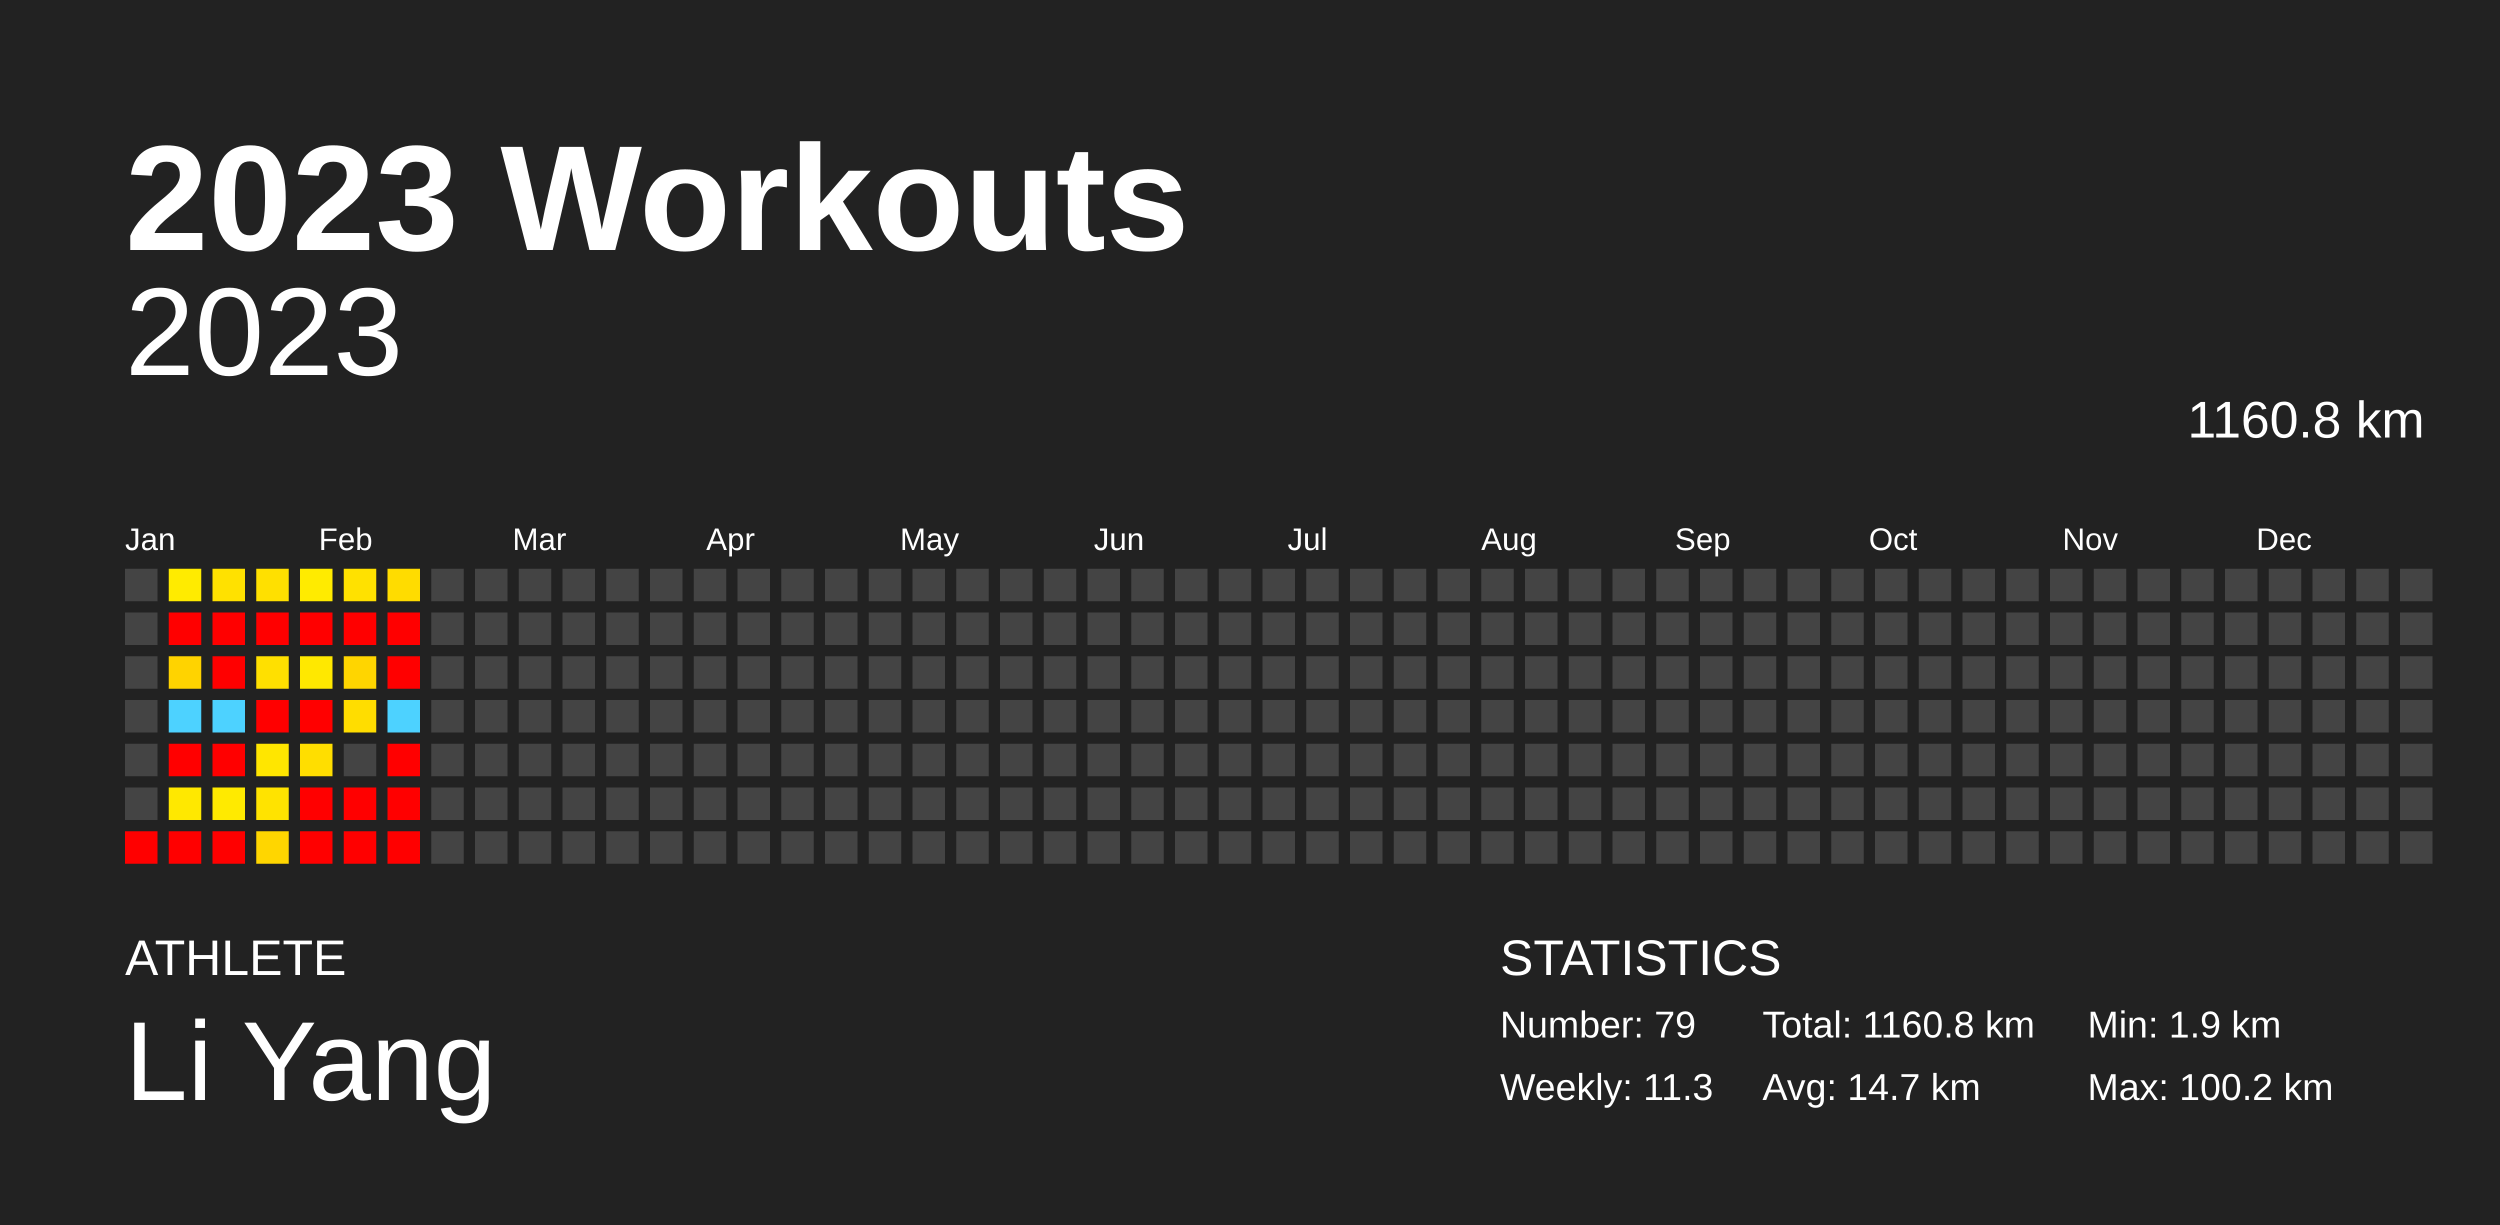
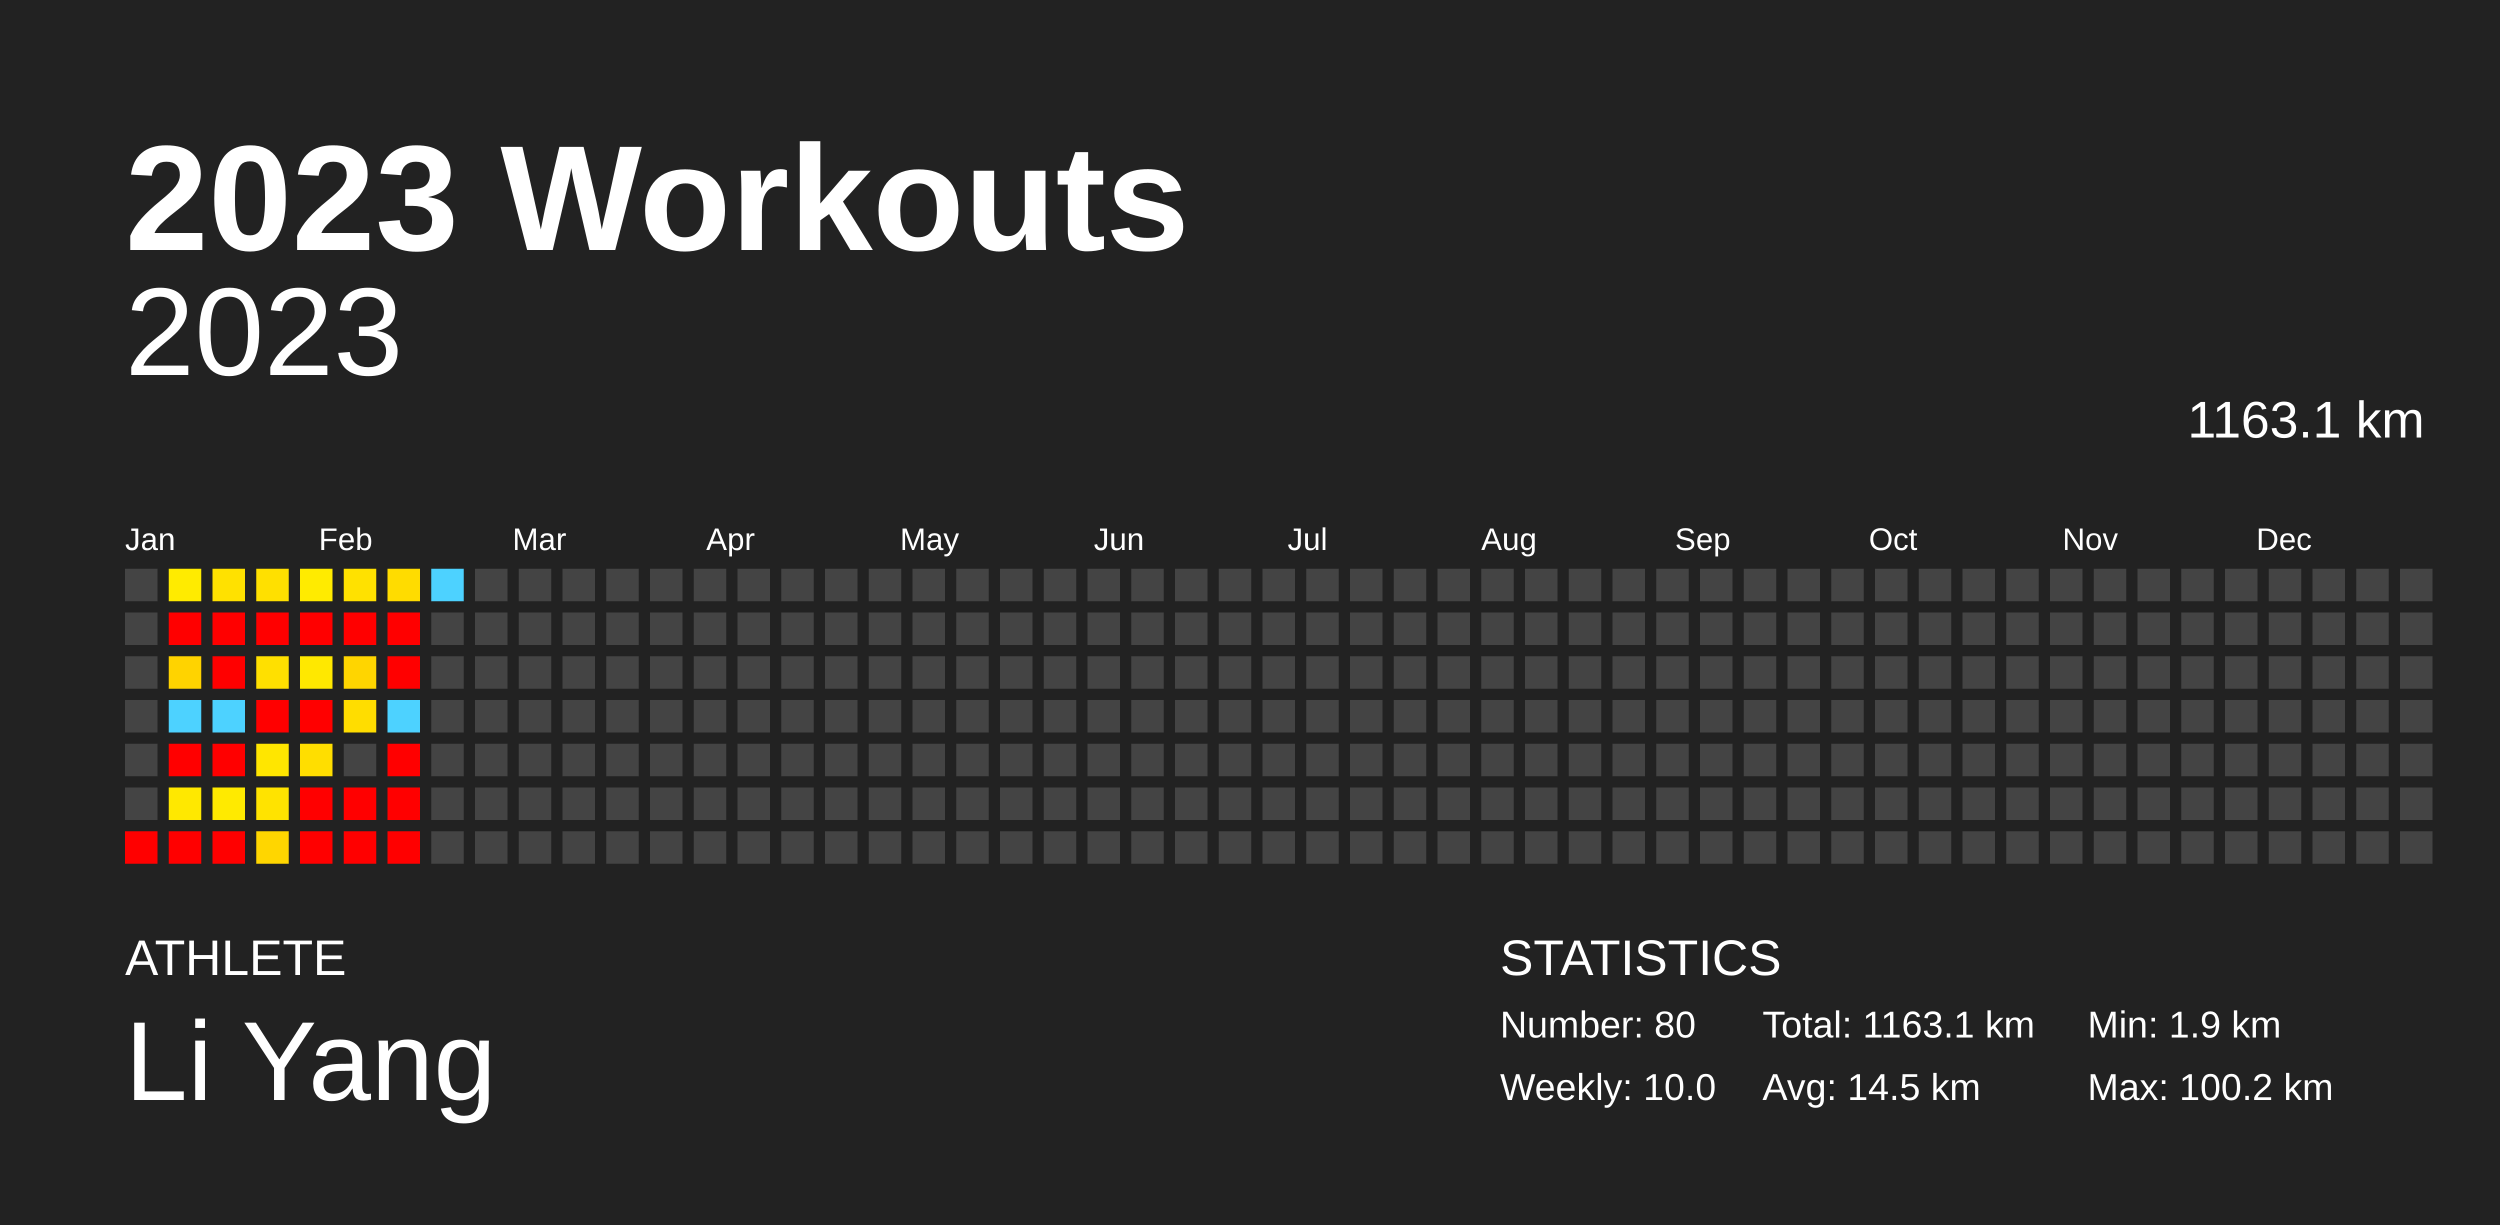
<svg xmlns="http://www.w3.org/2000/svg" baseProfile="full" height="98mm" version="1.1" viewBox="0,0,200,98" width="200mm">
  <defs />
  <rect fill="#222222" height="98" width="200" x="0" y="0" />
  <text fill="#FFFFFF" style="font-size:12px; font-family:Arial; font-weight:bold;" x="10" y="20">2023 Workouts</text>
  <text fill="#FFFFFF" style="font-size:4px; font-family:Arial" x="10" y="78">ATHLETE</text>
  <text fill="#FFFFFF" style="font-size:9px; font-family:Arial" x="10" y="88">Li Yang</text>
  <text fill="#FFFFFF" style="font-size:4px; font-family:Arial" x="120" y="78">STATISTICS</text>
-   <text fill="#FFFFFF" style="font-size:3px; font-family:Arial" x="120" y="83">Number: 79</text>
-   <text fill="#FFFFFF" style="font-size:3px; font-family:Arial" x="120" y="88">Weekly: 11.3</text>
-   <text fill="#FFFFFF" style="font-size:3px; font-family:Arial" x="141" y="83">Total: 1160.8 km</text>
-   <text fill="#FFFFFF" style="font-size:3px; font-family:Arial" x="141" y="88">Avg: 14.7 km</text>
+   <text fill="#FFFFFF" style="font-size:3px; font-family:Arial" x="120" y="83">Number: 80</text>
+   <text fill="#FFFFFF" style="font-size:3px; font-family:Arial" x="120" y="88">Weekly: 10.0</text>
+   <text fill="#FFFFFF" style="font-size:3px; font-family:Arial" x="141" y="83">Total: 1163.1 km</text>
+   <text fill="#FFFFFF" style="font-size:3px; font-family:Arial" x="141" y="88">Avg: 14.5 km</text>
  <text fill="#FFFFFF" style="font-size:3px; font-family:Arial" x="167" y="83">Min: 1.9 km</text>
  <text fill="#FFFFFF" style="font-size:3px; font-family:Arial" x="167" y="88">Max: 100.2 km</text>
  <text alignment-baseline="hanging" fill="#FFFFFF" style="font-size:10.0px; font-family:Arial;" x="10" y="30">2023</text>
-   <text alignment-baseline="hanging" fill="#FFFFFF" style="font-size:4.125px; font-family:Arial;" x="175" y="35">1160.8 km</text>
+   <text alignment-baseline="hanging" fill="#FFFFFF" style="font-size:4.125px; font-family:Arial;" x="175" y="35">1163.1 km</text>
  <text fill="#FFFFFF" style="font-size:2.5px; font-family:Arial" x="10.0" y="44">Jan</text>
  <text fill="#FFFFFF" style="font-size:2.5px; font-family:Arial" x="25.5" y="44">Feb</text>
  <text fill="#FFFFFF" style="font-size:2.5px; font-family:Arial" x="41.0" y="44">Mar</text>
  <text fill="#FFFFFF" style="font-size:2.5px; font-family:Arial" x="56.5" y="44">Apr</text>
  <text fill="#FFFFFF" style="font-size:2.5px; font-family:Arial" x="72.0" y="44">May</text>
  <text fill="#FFFFFF" style="font-size:2.5px; font-family:Arial" x="87.5" y="44">Jun</text>
  <text fill="#FFFFFF" style="font-size:2.5px; font-family:Arial" x="103.0" y="44">Jul</text>
  <text fill="#FFFFFF" style="font-size:2.5px; font-family:Arial" x="118.5" y="44">Aug</text>
  <text fill="#FFFFFF" style="font-size:2.5px; font-family:Arial" x="134.0" y="44">Sep</text>
  <text fill="#FFFFFF" style="font-size:2.5px; font-family:Arial" x="149.5" y="44">Oct</text>
  <text fill="#FFFFFF" style="font-size:2.5px; font-family:Arial" x="165.0" y="44">Nov</text>
  <text fill="#FFFFFF" style="font-size:2.5px; font-family:Arial" x="180.5" y="44">Dec</text>
  <rect fill="#444444" height="2.6" width="2.6" x="10.0" y="45.5" />
  <rect fill="#444444" height="2.6" width="2.6" x="10.0" y="49.0" />
  <rect fill="#444444" height="2.6" width="2.6" x="10.0" y="52.5" />
  <rect fill="#444444" height="2.6" width="2.6" x="10.0" y="56.0" />
  <rect fill="#444444" height="2.6" width="2.6" x="10.0" y="59.5" />
  <rect fill="#444444" height="2.6" width="2.6" x="10.0" y="63.0" />
  <rect fill="red" height="2.6" width="2.6" x="10.0" y="66.5" />
  <rect fill="#ffeb00" height="2.6" width="2.6" x="13.5" y="45.5" />
  <rect fill="red" height="2.6" width="2.6" x="13.5" y="49.0" />
  <rect fill="#ffd300" height="2.6" width="2.6" x="13.5" y="52.5" />
  <rect fill="#4dd2ff" height="2.6" width="2.6" x="13.5" y="56.0" />
  <rect fill="red" height="2.6" width="2.6" x="13.5" y="59.5" />
  <rect fill="#ffe800" height="2.6" width="2.6" x="13.5" y="63.0" />
  <rect fill="red" height="2.6" width="2.6" x="13.5" y="66.5" />
  <rect fill="#ffe100" height="2.6" width="2.6" x="17.0" y="45.5" />
  <rect fill="red" height="2.6" width="2.6" x="17.0" y="49.0" />
  <rect fill="red" height="2.6" width="2.6" x="17.0" y="52.5" />
  <rect fill="#4dd2ff" height="2.6" width="2.6" x="17.0" y="56.0" />
  <rect fill="red" height="2.6" width="2.6" x="17.0" y="59.5" />
  <rect fill="#ffea00" height="2.6" width="2.6" x="17.0" y="63.0" />
  <rect fill="red" height="2.6" width="2.6" x="17.0" y="66.5" />
  <rect fill="#ffe000" height="2.6" width="2.6" x="20.5" y="45.5" />
  <rect fill="red" height="2.6" width="2.6" x="20.5" y="49.0" />
  <rect fill="#ffe000" height="2.6" width="2.6" x="20.5" y="52.5" />
  <rect fill="red" height="2.6" width="2.6" x="20.5" y="56.0" />
  <rect fill="#ffe600" height="2.6" width="2.6" x="20.5" y="59.5" />
  <rect fill="#ffe300" height="2.6" width="2.6" x="20.5" y="63.0" />
  <rect fill="#ffd600" height="2.6" width="2.6" x="20.5" y="66.5" />
  <rect fill="#ffeb00" height="2.6" width="2.6" x="24.0" y="45.5" />
  <rect fill="red" height="2.6" width="2.6" x="24.0" y="49.0" />
  <rect fill="#ffe800" height="2.6" width="2.6" x="24.0" y="52.5" />
  <rect fill="red" height="2.6" width="2.6" x="24.0" y="56.0" />
  <rect fill="#ffde00" height="2.6" width="2.6" x="24.0" y="59.5" />
  <rect fill="red" height="2.6" width="2.6" x="24.0" y="63.0" />
  <rect fill="red" height="2.6" width="2.6" x="24.0" y="66.5" />
  <rect fill="#ffe100" height="2.6" width="2.6" x="27.5" y="45.5" />
  <rect fill="red" height="2.6" width="2.6" x="27.5" y="49.0" />
  <rect fill="#ffd500" height="2.6" width="2.6" x="27.5" y="52.5" />
  <rect fill="#ffdd00" height="2.6" width="2.6" x="27.5" y="56.0" />
  <rect fill="#444444" height="2.6" width="2.6" x="27.5" y="59.5" />
  <rect fill="red" height="2.6" width="2.6" x="27.5" y="63.0" />
  <rect fill="red" height="2.6" width="2.6" x="27.5" y="66.5" />
  <rect fill="#ffdc00" height="2.6" width="2.6" x="31.0" y="45.5" />
  <rect fill="red" height="2.6" width="2.6" x="31.0" y="49.0" />
  <rect fill="red" height="2.6" width="2.6" x="31.0" y="52.5" />
  <rect fill="#4dd2ff" height="2.6" width="2.6" x="31.0" y="56.0" />
  <rect fill="red" height="2.6" width="2.6" x="31.0" y="59.5" />
  <rect fill="red" height="2.6" width="2.6" x="31.0" y="63.0" />
  <rect fill="red" height="2.6" width="2.6" x="31.0" y="66.5" />
-   <rect fill="#444444" height="2.6" width="2.6" x="34.5" y="45.5" />
+   <rect fill="#4dd2ff" height="2.6" width="2.6" x="34.5" y="45.5" />
  <rect fill="#444444" height="2.6" width="2.6" x="34.5" y="49.0" />
  <rect fill="#444444" height="2.6" width="2.6" x="34.5" y="52.5" />
  <rect fill="#444444" height="2.6" width="2.6" x="34.5" y="56.0" />
  <rect fill="#444444" height="2.6" width="2.6" x="34.5" y="59.5" />
  <rect fill="#444444" height="2.6" width="2.6" x="34.5" y="63.0" />
  <rect fill="#444444" height="2.6" width="2.6" x="34.5" y="66.5" />
  <rect fill="#444444" height="2.6" width="2.6" x="38.0" y="45.5" />
  <rect fill="#444444" height="2.6" width="2.6" x="38.0" y="49.0" />
  <rect fill="#444444" height="2.6" width="2.6" x="38.0" y="52.5" />
  <rect fill="#444444" height="2.6" width="2.6" x="38.0" y="56.0" />
  <rect fill="#444444" height="2.6" width="2.6" x="38.0" y="59.5" />
  <rect fill="#444444" height="2.6" width="2.6" x="38.0" y="63.0" />
  <rect fill="#444444" height="2.6" width="2.6" x="38.0" y="66.5" />
  <rect fill="#444444" height="2.6" width="2.6" x="41.5" y="45.5" />
  <rect fill="#444444" height="2.6" width="2.6" x="41.5" y="49.0" />
  <rect fill="#444444" height="2.6" width="2.6" x="41.5" y="52.5" />
  <rect fill="#444444" height="2.6" width="2.6" x="41.5" y="56.0" />
  <rect fill="#444444" height="2.6" width="2.6" x="41.5" y="59.5" />
  <rect fill="#444444" height="2.6" width="2.6" x="41.5" y="63.0" />
  <rect fill="#444444" height="2.6" width="2.6" x="41.5" y="66.5" />
  <rect fill="#444444" height="2.6" width="2.6" x="45.0" y="45.5" />
  <rect fill="#444444" height="2.6" width="2.6" x="45.0" y="49.0" />
  <rect fill="#444444" height="2.6" width="2.6" x="45.0" y="52.5" />
  <rect fill="#444444" height="2.6" width="2.6" x="45.0" y="56.0" />
  <rect fill="#444444" height="2.6" width="2.6" x="45.0" y="59.5" />
  <rect fill="#444444" height="2.6" width="2.6" x="45.0" y="63.0" />
  <rect fill="#444444" height="2.6" width="2.6" x="45.0" y="66.5" />
  <rect fill="#444444" height="2.6" width="2.6" x="48.5" y="45.5" />
  <rect fill="#444444" height="2.6" width="2.6" x="48.5" y="49.0" />
  <rect fill="#444444" height="2.6" width="2.6" x="48.5" y="52.5" />
  <rect fill="#444444" height="2.6" width="2.6" x="48.5" y="56.0" />
  <rect fill="#444444" height="2.6" width="2.6" x="48.5" y="59.5" />
  <rect fill="#444444" height="2.6" width="2.6" x="48.5" y="63.0" />
  <rect fill="#444444" height="2.6" width="2.6" x="48.5" y="66.5" />
  <rect fill="#444444" height="2.6" width="2.6" x="52.0" y="45.5" />
  <rect fill="#444444" height="2.6" width="2.6" x="52.0" y="49.0" />
  <rect fill="#444444" height="2.6" width="2.6" x="52.0" y="52.5" />
  <rect fill="#444444" height="2.6" width="2.6" x="52.0" y="56.0" />
  <rect fill="#444444" height="2.6" width="2.6" x="52.0" y="59.5" />
  <rect fill="#444444" height="2.6" width="2.6" x="52.0" y="63.0" />
  <rect fill="#444444" height="2.6" width="2.6" x="52.0" y="66.5" />
  <rect fill="#444444" height="2.6" width="2.6" x="55.5" y="45.5" />
  <rect fill="#444444" height="2.6" width="2.6" x="55.5" y="49.0" />
  <rect fill="#444444" height="2.6" width="2.6" x="55.5" y="52.5" />
  <rect fill="#444444" height="2.6" width="2.6" x="55.5" y="56.0" />
  <rect fill="#444444" height="2.6" width="2.6" x="55.5" y="59.5" />
  <rect fill="#444444" height="2.6" width="2.6" x="55.5" y="63.0" />
  <rect fill="#444444" height="2.6" width="2.6" x="55.5" y="66.5" />
  <rect fill="#444444" height="2.6" width="2.6" x="59.0" y="45.5" />
  <rect fill="#444444" height="2.6" width="2.6" x="59.0" y="49.0" />
  <rect fill="#444444" height="2.6" width="2.6" x="59.0" y="52.5" />
  <rect fill="#444444" height="2.6" width="2.6" x="59.0" y="56.0" />
  <rect fill="#444444" height="2.6" width="2.6" x="59.0" y="59.5" />
  <rect fill="#444444" height="2.6" width="2.6" x="59.0" y="63.0" />
  <rect fill="#444444" height="2.6" width="2.6" x="59.0" y="66.5" />
  <rect fill="#444444" height="2.6" width="2.6" x="62.5" y="45.5" />
  <rect fill="#444444" height="2.6" width="2.6" x="62.5" y="49.0" />
  <rect fill="#444444" height="2.6" width="2.6" x="62.5" y="52.5" />
  <rect fill="#444444" height="2.6" width="2.6" x="62.5" y="56.0" />
  <rect fill="#444444" height="2.6" width="2.6" x="62.5" y="59.5" />
  <rect fill="#444444" height="2.6" width="2.6" x="62.5" y="63.0" />
  <rect fill="#444444" height="2.6" width="2.6" x="62.5" y="66.5" />
  <rect fill="#444444" height="2.6" width="2.6" x="66.0" y="45.5" />
  <rect fill="#444444" height="2.6" width="2.6" x="66.0" y="49.0" />
  <rect fill="#444444" height="2.6" width="2.6" x="66.0" y="52.5" />
  <rect fill="#444444" height="2.6" width="2.6" x="66.0" y="56.0" />
  <rect fill="#444444" height="2.6" width="2.6" x="66.0" y="59.5" />
  <rect fill="#444444" height="2.6" width="2.6" x="66.0" y="63.0" />
  <rect fill="#444444" height="2.6" width="2.6" x="66.0" y="66.5" />
  <rect fill="#444444" height="2.6" width="2.6" x="69.5" y="45.5" />
  <rect fill="#444444" height="2.6" width="2.6" x="69.5" y="49.0" />
  <rect fill="#444444" height="2.6" width="2.6" x="69.5" y="52.5" />
  <rect fill="#444444" height="2.6" width="2.6" x="69.5" y="56.0" />
  <rect fill="#444444" height="2.6" width="2.6" x="69.5" y="59.5" />
  <rect fill="#444444" height="2.6" width="2.6" x="69.5" y="63.0" />
  <rect fill="#444444" height="2.6" width="2.6" x="69.5" y="66.5" />
  <rect fill="#444444" height="2.6" width="2.6" x="73.0" y="45.5" />
  <rect fill="#444444" height="2.6" width="2.6" x="73.0" y="49.0" />
  <rect fill="#444444" height="2.6" width="2.6" x="73.0" y="52.5" />
  <rect fill="#444444" height="2.6" width="2.6" x="73.0" y="56.0" />
  <rect fill="#444444" height="2.6" width="2.6" x="73.0" y="59.5" />
  <rect fill="#444444" height="2.6" width="2.6" x="73.0" y="63.0" />
  <rect fill="#444444" height="2.6" width="2.6" x="73.0" y="66.5" />
  <rect fill="#444444" height="2.6" width="2.6" x="76.5" y="45.5" />
  <rect fill="#444444" height="2.6" width="2.6" x="76.5" y="49.0" />
  <rect fill="#444444" height="2.6" width="2.6" x="76.5" y="52.5" />
  <rect fill="#444444" height="2.6" width="2.6" x="76.5" y="56.0" />
  <rect fill="#444444" height="2.6" width="2.6" x="76.5" y="59.5" />
  <rect fill="#444444" height="2.6" width="2.6" x="76.5" y="63.0" />
  <rect fill="#444444" height="2.6" width="2.6" x="76.5" y="66.5" />
  <rect fill="#444444" height="2.6" width="2.6" x="80.0" y="45.5" />
  <rect fill="#444444" height="2.6" width="2.6" x="80.0" y="49.0" />
  <rect fill="#444444" height="2.6" width="2.6" x="80.0" y="52.5" />
  <rect fill="#444444" height="2.6" width="2.6" x="80.0" y="56.0" />
  <rect fill="#444444" height="2.6" width="2.6" x="80.0" y="59.5" />
  <rect fill="#444444" height="2.6" width="2.6" x="80.0" y="63.0" />
  <rect fill="#444444" height="2.6" width="2.6" x="80.0" y="66.5" />
  <rect fill="#444444" height="2.6" width="2.6" x="83.5" y="45.5" />
  <rect fill="#444444" height="2.6" width="2.6" x="83.5" y="49.0" />
  <rect fill="#444444" height="2.6" width="2.6" x="83.5" y="52.5" />
  <rect fill="#444444" height="2.6" width="2.6" x="83.5" y="56.0" />
  <rect fill="#444444" height="2.6" width="2.6" x="83.5" y="59.5" />
  <rect fill="#444444" height="2.6" width="2.6" x="83.5" y="63.0" />
  <rect fill="#444444" height="2.6" width="2.6" x="83.5" y="66.5" />
  <rect fill="#444444" height="2.6" width="2.6" x="87.0" y="45.5" />
  <rect fill="#444444" height="2.6" width="2.6" x="87.0" y="49.0" />
  <rect fill="#444444" height="2.6" width="2.6" x="87.0" y="52.5" />
  <rect fill="#444444" height="2.6" width="2.6" x="87.0" y="56.0" />
  <rect fill="#444444" height="2.6" width="2.6" x="87.0" y="59.5" />
  <rect fill="#444444" height="2.6" width="2.6" x="87.0" y="63.0" />
  <rect fill="#444444" height="2.6" width="2.6" x="87.0" y="66.5" />
  <rect fill="#444444" height="2.6" width="2.6" x="90.5" y="45.5" />
  <rect fill="#444444" height="2.6" width="2.6" x="90.5" y="49.0" />
  <rect fill="#444444" height="2.6" width="2.6" x="90.5" y="52.5" />
  <rect fill="#444444" height="2.6" width="2.6" x="90.5" y="56.0" />
  <rect fill="#444444" height="2.6" width="2.6" x="90.5" y="59.5" />
  <rect fill="#444444" height="2.6" width="2.6" x="90.5" y="63.0" />
  <rect fill="#444444" height="2.6" width="2.6" x="90.5" y="66.5" />
  <rect fill="#444444" height="2.6" width="2.6" x="94.0" y="45.5" />
  <rect fill="#444444" height="2.6" width="2.6" x="94.0" y="49.0" />
  <rect fill="#444444" height="2.6" width="2.6" x="94.0" y="52.5" />
  <rect fill="#444444" height="2.6" width="2.6" x="94.0" y="56.0" />
  <rect fill="#444444" height="2.6" width="2.6" x="94.0" y="59.5" />
  <rect fill="#444444" height="2.6" width="2.6" x="94.0" y="63.0" />
  <rect fill="#444444" height="2.6" width="2.6" x="94.0" y="66.5" />
  <rect fill="#444444" height="2.6" width="2.6" x="97.5" y="45.5" />
  <rect fill="#444444" height="2.6" width="2.6" x="97.5" y="49.0" />
  <rect fill="#444444" height="2.6" width="2.6" x="97.5" y="52.5" />
  <rect fill="#444444" height="2.6" width="2.6" x="97.5" y="56.0" />
  <rect fill="#444444" height="2.6" width="2.6" x="97.5" y="59.5" />
  <rect fill="#444444" height="2.6" width="2.6" x="97.5" y="63.0" />
  <rect fill="#444444" height="2.6" width="2.6" x="97.5" y="66.5" />
  <rect fill="#444444" height="2.6" width="2.6" x="101.0" y="45.5" />
  <rect fill="#444444" height="2.6" width="2.6" x="101.0" y="49.0" />
  <rect fill="#444444" height="2.6" width="2.6" x="101.0" y="52.5" />
  <rect fill="#444444" height="2.6" width="2.6" x="101.0" y="56.0" />
  <rect fill="#444444" height="2.6" width="2.6" x="101.0" y="59.5" />
  <rect fill="#444444" height="2.6" width="2.6" x="101.0" y="63.0" />
  <rect fill="#444444" height="2.6" width="2.6" x="101.0" y="66.5" />
  <rect fill="#444444" height="2.6" width="2.6" x="104.5" y="45.5" />
  <rect fill="#444444" height="2.6" width="2.6" x="104.5" y="49.0" />
  <rect fill="#444444" height="2.6" width="2.6" x="104.5" y="52.5" />
  <rect fill="#444444" height="2.6" width="2.6" x="104.5" y="56.0" />
  <rect fill="#444444" height="2.6" width="2.6" x="104.5" y="59.5" />
  <rect fill="#444444" height="2.6" width="2.6" x="104.5" y="63.0" />
  <rect fill="#444444" height="2.6" width="2.6" x="104.5" y="66.5" />
  <rect fill="#444444" height="2.6" width="2.6" x="108.0" y="45.5" />
  <rect fill="#444444" height="2.6" width="2.6" x="108.0" y="49.0" />
  <rect fill="#444444" height="2.6" width="2.6" x="108.0" y="52.5" />
  <rect fill="#444444" height="2.6" width="2.6" x="108.0" y="56.0" />
  <rect fill="#444444" height="2.6" width="2.6" x="108.0" y="59.5" />
  <rect fill="#444444" height="2.6" width="2.6" x="108.0" y="63.0" />
  <rect fill="#444444" height="2.6" width="2.6" x="108.0" y="66.5" />
  <rect fill="#444444" height="2.6" width="2.6" x="111.5" y="45.5" />
  <rect fill="#444444" height="2.6" width="2.6" x="111.5" y="49.0" />
  <rect fill="#444444" height="2.6" width="2.6" x="111.5" y="52.5" />
  <rect fill="#444444" height="2.6" width="2.6" x="111.5" y="56.0" />
  <rect fill="#444444" height="2.6" width="2.6" x="111.5" y="59.5" />
  <rect fill="#444444" height="2.6" width="2.6" x="111.5" y="63.0" />
  <rect fill="#444444" height="2.6" width="2.6" x="111.5" y="66.5" />
  <rect fill="#444444" height="2.6" width="2.6" x="115.0" y="45.5" />
  <rect fill="#444444" height="2.6" width="2.6" x="115.0" y="49.0" />
  <rect fill="#444444" height="2.6" width="2.6" x="115.0" y="52.5" />
  <rect fill="#444444" height="2.6" width="2.6" x="115.0" y="56.0" />
  <rect fill="#444444" height="2.6" width="2.6" x="115.0" y="59.5" />
  <rect fill="#444444" height="2.6" width="2.6" x="115.0" y="63.0" />
  <rect fill="#444444" height="2.6" width="2.6" x="115.0" y="66.5" />
  <rect fill="#444444" height="2.6" width="2.6" x="118.5" y="45.5" />
  <rect fill="#444444" height="2.6" width="2.6" x="118.5" y="49.0" />
  <rect fill="#444444" height="2.6" width="2.6" x="118.5" y="52.5" />
  <rect fill="#444444" height="2.6" width="2.6" x="118.5" y="56.0" />
  <rect fill="#444444" height="2.6" width="2.6" x="118.5" y="59.5" />
  <rect fill="#444444" height="2.6" width="2.6" x="118.5" y="63.0" />
  <rect fill="#444444" height="2.6" width="2.6" x="118.5" y="66.5" />
  <rect fill="#444444" height="2.6" width="2.6" x="122.0" y="45.5" />
  <rect fill="#444444" height="2.6" width="2.6" x="122.0" y="49.0" />
  <rect fill="#444444" height="2.6" width="2.6" x="122.0" y="52.5" />
  <rect fill="#444444" height="2.6" width="2.6" x="122.0" y="56.0" />
  <rect fill="#444444" height="2.6" width="2.6" x="122.0" y="59.5" />
  <rect fill="#444444" height="2.6" width="2.6" x="122.0" y="63.0" />
  <rect fill="#444444" height="2.6" width="2.6" x="122.0" y="66.5" />
  <rect fill="#444444" height="2.6" width="2.6" x="125.5" y="45.5" />
  <rect fill="#444444" height="2.6" width="2.6" x="125.5" y="49.0" />
  <rect fill="#444444" height="2.6" width="2.6" x="125.5" y="52.5" />
  <rect fill="#444444" height="2.6" width="2.6" x="125.5" y="56.0" />
  <rect fill="#444444" height="2.6" width="2.6" x="125.5" y="59.5" />
  <rect fill="#444444" height="2.6" width="2.6" x="125.5" y="63.0" />
  <rect fill="#444444" height="2.6" width="2.6" x="125.5" y="66.5" />
  <rect fill="#444444" height="2.6" width="2.6" x="129.0" y="45.5" />
  <rect fill="#444444" height="2.6" width="2.6" x="129.0" y="49.0" />
  <rect fill="#444444" height="2.6" width="2.6" x="129.0" y="52.5" />
  <rect fill="#444444" height="2.6" width="2.6" x="129.0" y="56.0" />
  <rect fill="#444444" height="2.6" width="2.6" x="129.0" y="59.5" />
  <rect fill="#444444" height="2.6" width="2.6" x="129.0" y="63.0" />
  <rect fill="#444444" height="2.6" width="2.6" x="129.0" y="66.5" />
  <rect fill="#444444" height="2.6" width="2.6" x="132.5" y="45.5" />
  <rect fill="#444444" height="2.6" width="2.6" x="132.5" y="49.0" />
  <rect fill="#444444" height="2.6" width="2.6" x="132.5" y="52.5" />
  <rect fill="#444444" height="2.6" width="2.6" x="132.5" y="56.0" />
  <rect fill="#444444" height="2.6" width="2.6" x="132.5" y="59.5" />
  <rect fill="#444444" height="2.6" width="2.6" x="132.5" y="63.0" />
  <rect fill="#444444" height="2.6" width="2.6" x="132.5" y="66.5" />
  <rect fill="#444444" height="2.6" width="2.6" x="136.0" y="45.5" />
  <rect fill="#444444" height="2.6" width="2.6" x="136.0" y="49.0" />
  <rect fill="#444444" height="2.6" width="2.6" x="136.0" y="52.5" />
  <rect fill="#444444" height="2.6" width="2.6" x="136.0" y="56.0" />
  <rect fill="#444444" height="2.6" width="2.6" x="136.0" y="59.5" />
  <rect fill="#444444" height="2.6" width="2.6" x="136.0" y="63.0" />
  <rect fill="#444444" height="2.6" width="2.6" x="136.0" y="66.5" />
  <rect fill="#444444" height="2.6" width="2.6" x="139.5" y="45.5" />
  <rect fill="#444444" height="2.6" width="2.6" x="139.5" y="49.0" />
  <rect fill="#444444" height="2.6" width="2.6" x="139.5" y="52.5" />
  <rect fill="#444444" height="2.6" width="2.6" x="139.5" y="56.0" />
  <rect fill="#444444" height="2.6" width="2.6" x="139.5" y="59.5" />
  <rect fill="#444444" height="2.6" width="2.6" x="139.5" y="63.0" />
  <rect fill="#444444" height="2.6" width="2.6" x="139.5" y="66.5" />
  <rect fill="#444444" height="2.6" width="2.6" x="143.0" y="45.5" />
  <rect fill="#444444" height="2.6" width="2.6" x="143.0" y="49.0" />
  <rect fill="#444444" height="2.6" width="2.6" x="143.0" y="52.5" />
  <rect fill="#444444" height="2.6" width="2.6" x="143.0" y="56.0" />
  <rect fill="#444444" height="2.6" width="2.6" x="143.0" y="59.5" />
  <rect fill="#444444" height="2.6" width="2.6" x="143.0" y="63.0" />
  <rect fill="#444444" height="2.6" width="2.6" x="143.0" y="66.5" />
  <rect fill="#444444" height="2.6" width="2.6" x="146.5" y="45.5" />
  <rect fill="#444444" height="2.6" width="2.6" x="146.5" y="49.0" />
  <rect fill="#444444" height="2.6" width="2.6" x="146.5" y="52.5" />
  <rect fill="#444444" height="2.6" width="2.6" x="146.5" y="56.0" />
  <rect fill="#444444" height="2.6" width="2.6" x="146.5" y="59.5" />
  <rect fill="#444444" height="2.6" width="2.6" x="146.5" y="63.0" />
  <rect fill="#444444" height="2.6" width="2.6" x="146.5" y="66.5" />
  <rect fill="#444444" height="2.6" width="2.6" x="150.0" y="45.5" />
  <rect fill="#444444" height="2.6" width="2.6" x="150.0" y="49.0" />
  <rect fill="#444444" height="2.6" width="2.6" x="150.0" y="52.5" />
  <rect fill="#444444" height="2.6" width="2.6" x="150.0" y="56.0" />
  <rect fill="#444444" height="2.6" width="2.6" x="150.0" y="59.5" />
  <rect fill="#444444" height="2.6" width="2.6" x="150.0" y="63.0" />
  <rect fill="#444444" height="2.6" width="2.6" x="150.0" y="66.5" />
  <rect fill="#444444" height="2.6" width="2.6" x="153.5" y="45.5" />
  <rect fill="#444444" height="2.6" width="2.6" x="153.5" y="49.0" />
  <rect fill="#444444" height="2.6" width="2.6" x="153.5" y="52.5" />
  <rect fill="#444444" height="2.6" width="2.6" x="153.5" y="56.0" />
  <rect fill="#444444" height="2.6" width="2.6" x="153.5" y="59.5" />
  <rect fill="#444444" height="2.6" width="2.6" x="153.5" y="63.0" />
  <rect fill="#444444" height="2.6" width="2.6" x="153.5" y="66.5" />
  <rect fill="#444444" height="2.6" width="2.6" x="157.0" y="45.5" />
  <rect fill="#444444" height="2.6" width="2.6" x="157.0" y="49.0" />
  <rect fill="#444444" height="2.6" width="2.6" x="157.0" y="52.5" />
  <rect fill="#444444" height="2.6" width="2.6" x="157.0" y="56.0" />
  <rect fill="#444444" height="2.6" width="2.6" x="157.0" y="59.5" />
  <rect fill="#444444" height="2.6" width="2.6" x="157.0" y="63.0" />
  <rect fill="#444444" height="2.6" width="2.6" x="157.0" y="66.5" />
  <rect fill="#444444" height="2.6" width="2.6" x="160.5" y="45.5" />
  <rect fill="#444444" height="2.6" width="2.6" x="160.5" y="49.0" />
  <rect fill="#444444" height="2.6" width="2.6" x="160.5" y="52.5" />
  <rect fill="#444444" height="2.6" width="2.6" x="160.5" y="56.0" />
  <rect fill="#444444" height="2.6" width="2.6" x="160.5" y="59.5" />
  <rect fill="#444444" height="2.6" width="2.6" x="160.5" y="63.0" />
  <rect fill="#444444" height="2.6" width="2.6" x="160.5" y="66.5" />
  <rect fill="#444444" height="2.6" width="2.6" x="164.0" y="45.5" />
  <rect fill="#444444" height="2.6" width="2.6" x="164.0" y="49.0" />
  <rect fill="#444444" height="2.6" width="2.6" x="164.0" y="52.5" />
  <rect fill="#444444" height="2.6" width="2.6" x="164.0" y="56.0" />
  <rect fill="#444444" height="2.6" width="2.6" x="164.0" y="59.5" />
  <rect fill="#444444" height="2.6" width="2.6" x="164.0" y="63.0" />
  <rect fill="#444444" height="2.6" width="2.6" x="164.0" y="66.5" />
  <rect fill="#444444" height="2.6" width="2.6" x="167.5" y="45.5" />
  <rect fill="#444444" height="2.6" width="2.6" x="167.5" y="49.0" />
  <rect fill="#444444" height="2.6" width="2.6" x="167.5" y="52.5" />
  <rect fill="#444444" height="2.6" width="2.6" x="167.5" y="56.0" />
  <rect fill="#444444" height="2.6" width="2.6" x="167.5" y="59.5" />
  <rect fill="#444444" height="2.6" width="2.6" x="167.5" y="63.0" />
  <rect fill="#444444" height="2.6" width="2.6" x="167.5" y="66.5" />
  <rect fill="#444444" height="2.6" width="2.6" x="171.0" y="45.5" />
  <rect fill="#444444" height="2.6" width="2.6" x="171.0" y="49.0" />
  <rect fill="#444444" height="2.6" width="2.6" x="171.0" y="52.5" />
  <rect fill="#444444" height="2.6" width="2.6" x="171.0" y="56.0" />
  <rect fill="#444444" height="2.6" width="2.6" x="171.0" y="59.5" />
  <rect fill="#444444" height="2.6" width="2.6" x="171.0" y="63.0" />
  <rect fill="#444444" height="2.6" width="2.6" x="171.0" y="66.5" />
  <rect fill="#444444" height="2.6" width="2.6" x="174.5" y="45.5" />
  <rect fill="#444444" height="2.6" width="2.6" x="174.5" y="49.0" />
  <rect fill="#444444" height="2.6" width="2.6" x="174.5" y="52.5" />
  <rect fill="#444444" height="2.6" width="2.6" x="174.5" y="56.0" />
  <rect fill="#444444" height="2.6" width="2.6" x="174.5" y="59.5" />
  <rect fill="#444444" height="2.6" width="2.6" x="174.5" y="63.0" />
  <rect fill="#444444" height="2.6" width="2.6" x="174.5" y="66.5" />
  <rect fill="#444444" height="2.6" width="2.6" x="178.0" y="45.5" />
  <rect fill="#444444" height="2.6" width="2.6" x="178.0" y="49.0" />
  <rect fill="#444444" height="2.6" width="2.6" x="178.0" y="52.5" />
  <rect fill="#444444" height="2.6" width="2.6" x="178.0" y="56.0" />
  <rect fill="#444444" height="2.6" width="2.6" x="178.0" y="59.5" />
  <rect fill="#444444" height="2.6" width="2.6" x="178.0" y="63.0" />
  <rect fill="#444444" height="2.6" width="2.6" x="178.0" y="66.5" />
  <rect fill="#444444" height="2.6" width="2.6" x="181.5" y="45.5" />
  <rect fill="#444444" height="2.6" width="2.6" x="181.5" y="49.0" />
  <rect fill="#444444" height="2.6" width="2.6" x="181.5" y="52.5" />
  <rect fill="#444444" height="2.6" width="2.6" x="181.5" y="56.0" />
  <rect fill="#444444" height="2.6" width="2.6" x="181.5" y="59.5" />
  <rect fill="#444444" height="2.6" width="2.6" x="181.5" y="63.0" />
  <rect fill="#444444" height="2.6" width="2.6" x="181.5" y="66.5" />
  <rect fill="#444444" height="2.6" width="2.6" x="185.0" y="45.5" />
  <rect fill="#444444" height="2.6" width="2.6" x="185.0" y="49.0" />
  <rect fill="#444444" height="2.6" width="2.6" x="185.0" y="52.5" />
  <rect fill="#444444" height="2.6" width="2.6" x="185.0" y="56.0" />
  <rect fill="#444444" height="2.6" width="2.6" x="185.0" y="59.5" />
  <rect fill="#444444" height="2.6" width="2.6" x="185.0" y="63.0" />
  <rect fill="#444444" height="2.6" width="2.6" x="185.0" y="66.5" />
  <rect fill="#444444" height="2.6" width="2.6" x="188.5" y="45.5" />
  <rect fill="#444444" height="2.6" width="2.6" x="188.5" y="49.0" />
  <rect fill="#444444" height="2.6" width="2.6" x="188.5" y="52.5" />
  <rect fill="#444444" height="2.6" width="2.6" x="188.5" y="56.0" />
  <rect fill="#444444" height="2.6" width="2.6" x="188.5" y="59.5" />
  <rect fill="#444444" height="2.6" width="2.6" x="188.5" y="63.0" />
  <rect fill="#444444" height="2.6" width="2.6" x="188.5" y="66.5" />
  <rect fill="#444444" height="2.6" width="2.6" x="192.0" y="45.5" />
  <rect fill="#444444" height="2.6" width="2.6" x="192.0" y="49.0" />
  <rect fill="#444444" height="2.6" width="2.6" x="192.0" y="52.5" />
  <rect fill="#444444" height="2.6" width="2.6" x="192.0" y="56.0" />
  <rect fill="#444444" height="2.6" width="2.6" x="192.0" y="59.5" />
  <rect fill="#444444" height="2.6" width="2.6" x="192.0" y="63.0" />
  <rect fill="#444444" height="2.6" width="2.6" x="192.0" y="66.5" />
</svg>
